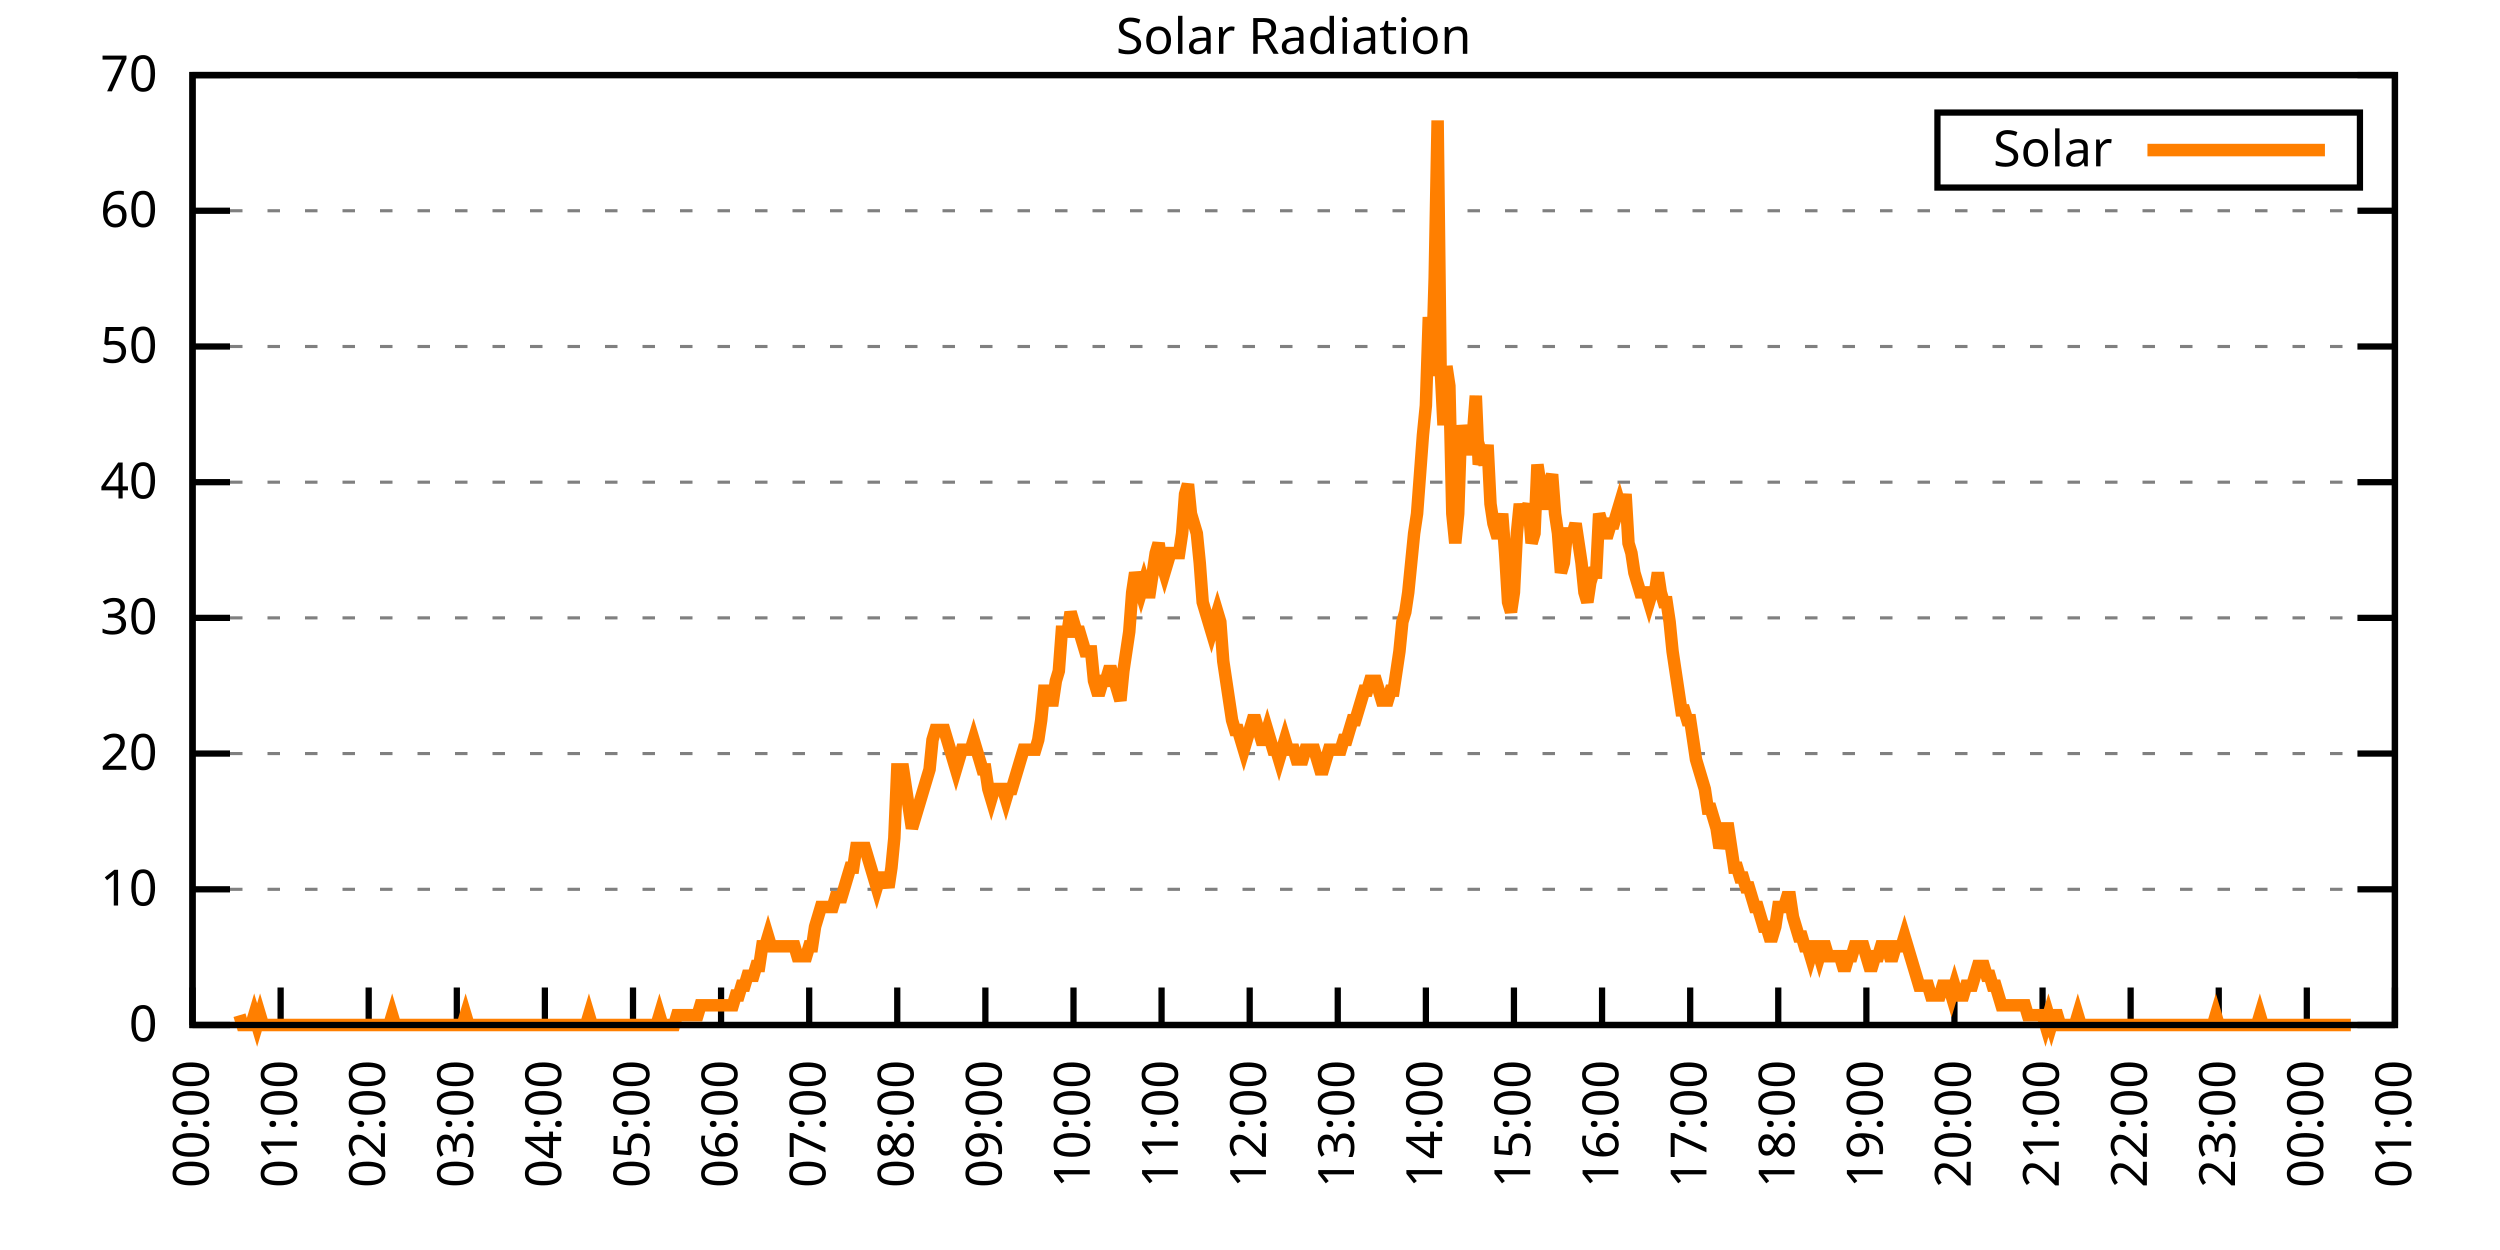
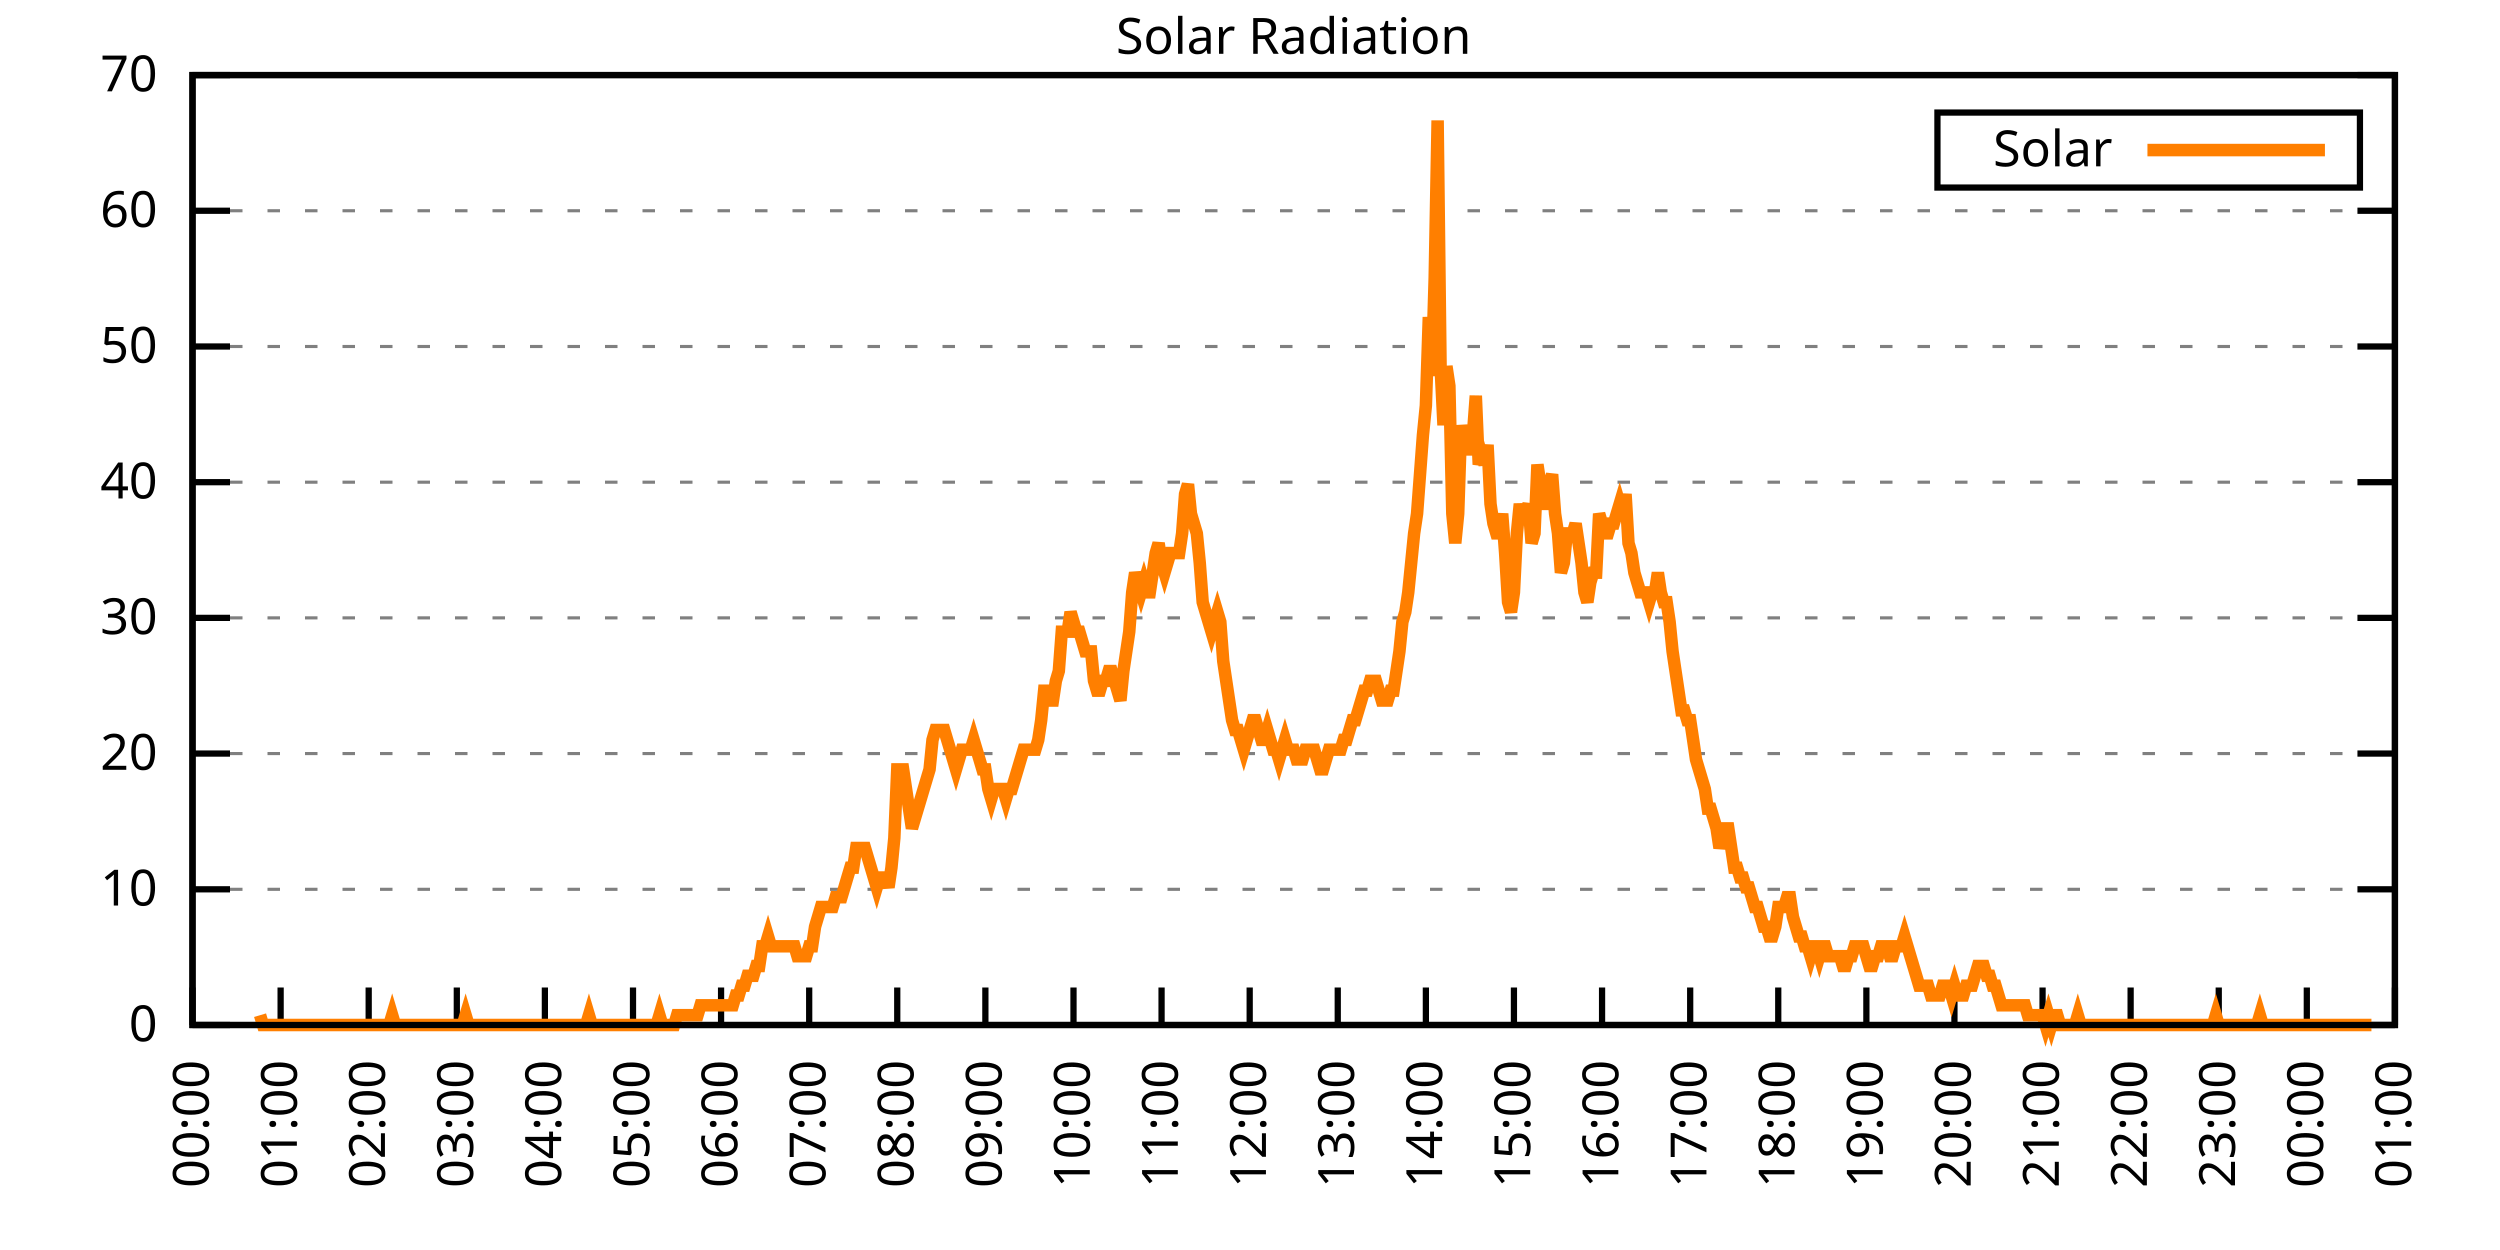
<svg xmlns="http://www.w3.org/2000/svg" xmlns:xlink="http://www.w3.org/1999/xlink" width="400" height="200" viewBox="0 0 400 200">
  <g id="gnuplot_canvas">
    <rect x="0" y="0" width="400" height="200" fill="none" />
    <defs>
      <circle id="gpDot" r="0.5" stroke-width="0.5" stroke="currentColor" />
      <path id="gpPt0" stroke-width="0.333" stroke="currentColor" d="M-1,0 h2 M0,-1 v2" />
      <path id="gpPt1" stroke-width="0.333" stroke="currentColor" d="M-1,-1 L1,1 M1,-1 L-1,1" />
      <path id="gpPt2" stroke-width="0.333" stroke="currentColor" d="M-1,0 L1,0 M0,-1 L0,1 M-1,-1 L1,1 M-1,1 L1,-1" />
      <rect id="gpPt3" stroke-width="0.333" stroke="currentColor" x="-1" y="-1" width="2" height="2" />
      <rect id="gpPt4" stroke-width="0.333" stroke="currentColor" fill="currentColor" x="-1" y="-1" width="2" height="2" />
      <circle id="gpPt5" stroke-width="0.333" stroke="currentColor" cx="0" cy="0" r="1" />
      <use xlink:href="#gpPt5" id="gpPt6" fill="currentColor" stroke="none" />
      <path id="gpPt7" stroke-width="0.333" stroke="currentColor" d="M0,-1.33 L-1.33,0.67 L1.33,0.67 z" />
      <use xlink:href="#gpPt7" id="gpPt8" fill="currentColor" stroke="none" />
      <use xlink:href="#gpPt7" id="gpPt9" stroke="currentColor" transform="rotate(180)" />
      <use xlink:href="#gpPt9" id="gpPt10" fill="currentColor" stroke="none" />
      <use xlink:href="#gpPt3" id="gpPt11" stroke="currentColor" transform="rotate(45)" />
      <use xlink:href="#gpPt11" id="gpPt12" fill="currentColor" stroke="none" />
      <path id="gpPt13" stroke-width="0.333" stroke="currentColor" d="M0,1.330 L1.265,0.411 L0.782,-1.067 L-0.782,-1.076 L-1.265,0.411 z" />
      <use xlink:href="#gpPt13" id="gpPt14" fill="currentColor" stroke="none" />
      <filter id="textbox" filterUnits="objectBoundingBox" x="0" y="0" height="1" width="1">
        <feFlood flood-color="white" flood-opacity="1" result="bgnd" />
        <feComposite in="SourceGraphic" in2="bgnd" operator="atop" />
      </filter>
      <filter id="greybox" filterUnits="objectBoundingBox" x="0" y="0" height="1" width="1">
        <feFlood flood-color="lightgrey" flood-opacity="1" result="grey" />
        <feComposite in="SourceGraphic" in2="grey" operator="atop" />
      </filter>
    </defs>
    <g fill="none" color="white" stroke="currentColor" stroke-width="1.00" stroke-linecap="butt" stroke-linejoin="miter">
</g>
    <g fill="none" color="black" stroke="currentColor" stroke-width="1.00" stroke-linecap="butt" stroke-linejoin="miter">
      <g stroke="none" shape-rendering="crispEdges">
        <polygon fill="rgb(255, 255, 255)" points="30.80,164.00 383.18,164.00 383.18,12.02 30.80,12.02 " />
      </g>
    </g>
    <g fill="none" color="black" stroke="currentColor" stroke-width="1.00" stroke-linecap="butt" stroke-linejoin="miter">
</g>
    <g fill="none" color="black" stroke="black" stroke-width="0.50" stroke-linecap="butt" stroke-linejoin="miter">
</g>
    <g fill="none" color="gray" stroke="currentColor" stroke-width="0.50" stroke-linecap="butt" stroke-linejoin="miter">
      <path stroke="gray" stroke-dasharray="2,4" class="gridline" d="M30.80,164.00 L383.19,164.00  " />
    </g>
    <g fill="none" color="gray" stroke="gray" stroke-width="1.00" stroke-linecap="butt" stroke-linejoin="miter">
</g>
    <g fill="none" color="black" stroke="currentColor" stroke-width="1.00" stroke-linecap="butt" stroke-linejoin="miter">
      <path stroke="black" d="M30.80,164.00 L36.80,164.00 M383.19,164.00 L377.19,164.00  " />
      <g transform="translate(25.20,166.60)" stroke="none" fill="black" font-family="Sans" font-size="8.00" text-anchor="end">
        <text>
          <tspan font-family="Sans"> 0</tspan>
        </text>
      </g>
    </g>
    <g fill="none" color="black" stroke="currentColor" stroke-width="1.00" stroke-linecap="butt" stroke-linejoin="miter">
</g>
    <g fill="none" color="black" stroke="black" stroke-width="0.50" stroke-linecap="butt" stroke-linejoin="miter">
</g>
    <g fill="none" color="gray" stroke="currentColor" stroke-width="0.50" stroke-linecap="butt" stroke-linejoin="miter">
      <path stroke="gray" stroke-dasharray="2,4" class="gridline" d="M30.80,142.29 L383.19,142.29  " />
    </g>
    <g fill="none" color="gray" stroke="gray" stroke-width="1.00" stroke-linecap="butt" stroke-linejoin="miter">
</g>
    <g fill="none" color="black" stroke="currentColor" stroke-width="1.00" stroke-linecap="butt" stroke-linejoin="miter">
      <path stroke="black" d="M30.80,142.29 L36.80,142.29 M383.19,142.29 L377.19,142.29  " />
      <g transform="translate(25.20,144.89)" stroke="none" fill="black" font-family="Sans" font-size="8.00" text-anchor="end">
        <text>
          <tspan font-family="Sans"> 10</tspan>
        </text>
      </g>
    </g>
    <g fill="none" color="black" stroke="currentColor" stroke-width="1.00" stroke-linecap="butt" stroke-linejoin="miter">
</g>
    <g fill="none" color="black" stroke="black" stroke-width="0.50" stroke-linecap="butt" stroke-linejoin="miter">
</g>
    <g fill="none" color="gray" stroke="currentColor" stroke-width="0.50" stroke-linecap="butt" stroke-linejoin="miter">
      <path stroke="gray" stroke-dasharray="2,4" class="gridline" d="M30.80,120.57 L383.19,120.57  " />
    </g>
    <g fill="none" color="gray" stroke="gray" stroke-width="1.00" stroke-linecap="butt" stroke-linejoin="miter">
</g>
    <g fill="none" color="black" stroke="currentColor" stroke-width="1.00" stroke-linecap="butt" stroke-linejoin="miter">
      <path stroke="black" d="M30.80,120.57 L36.80,120.57 M383.19,120.57 L377.19,120.57  " />
      <g transform="translate(25.20,123.17)" stroke="none" fill="black" font-family="Sans" font-size="8.00" text-anchor="end">
        <text>
          <tspan font-family="Sans"> 20</tspan>
        </text>
      </g>
    </g>
    <g fill="none" color="black" stroke="currentColor" stroke-width="1.00" stroke-linecap="butt" stroke-linejoin="miter">
</g>
    <g fill="none" color="black" stroke="black" stroke-width="0.50" stroke-linecap="butt" stroke-linejoin="miter">
</g>
    <g fill="none" color="gray" stroke="currentColor" stroke-width="0.50" stroke-linecap="butt" stroke-linejoin="miter">
      <path stroke="gray" stroke-dasharray="2,4" class="gridline" d="M30.80,98.86 L383.19,98.86  " />
    </g>
    <g fill="none" color="gray" stroke="gray" stroke-width="1.00" stroke-linecap="butt" stroke-linejoin="miter">
</g>
    <g fill="none" color="black" stroke="currentColor" stroke-width="1.00" stroke-linecap="butt" stroke-linejoin="miter">
      <path stroke="black" d="M30.80,98.86 L36.80,98.86 M383.19,98.86 L377.19,98.86  " />
      <g transform="translate(25.20,101.46)" stroke="none" fill="black" font-family="Sans" font-size="8.00" text-anchor="end">
        <text>
          <tspan font-family="Sans"> 30</tspan>
        </text>
      </g>
    </g>
    <g fill="none" color="black" stroke="currentColor" stroke-width="1.00" stroke-linecap="butt" stroke-linejoin="miter">
</g>
    <g fill="none" color="black" stroke="black" stroke-width="0.50" stroke-linecap="butt" stroke-linejoin="miter">
</g>
    <g fill="none" color="gray" stroke="currentColor" stroke-width="0.50" stroke-linecap="butt" stroke-linejoin="miter">
      <path stroke="gray" stroke-dasharray="2,4" class="gridline" d="M30.80,77.15 L383.19,77.15  " />
    </g>
    <g fill="none" color="gray" stroke="gray" stroke-width="1.00" stroke-linecap="butt" stroke-linejoin="miter">
</g>
    <g fill="none" color="black" stroke="currentColor" stroke-width="1.00" stroke-linecap="butt" stroke-linejoin="miter">
      <path stroke="black" d="M30.80,77.15 L36.80,77.15 M383.19,77.15 L377.19,77.15  " />
      <g transform="translate(25.20,79.75)" stroke="none" fill="black" font-family="Sans" font-size="8.00" text-anchor="end">
        <text>
          <tspan font-family="Sans"> 40</tspan>
        </text>
      </g>
    </g>
    <g fill="none" color="black" stroke="currentColor" stroke-width="1.00" stroke-linecap="butt" stroke-linejoin="miter">
</g>
    <g fill="none" color="black" stroke="black" stroke-width="0.50" stroke-linecap="butt" stroke-linejoin="miter">
</g>
    <g fill="none" color="gray" stroke="currentColor" stroke-width="0.50" stroke-linecap="butt" stroke-linejoin="miter">
      <path stroke="gray" stroke-dasharray="2,4" class="gridline" d="M30.80,55.44 L383.19,55.44  " />
    </g>
    <g fill="none" color="gray" stroke="gray" stroke-width="1.00" stroke-linecap="butt" stroke-linejoin="miter">
</g>
    <g fill="none" color="black" stroke="currentColor" stroke-width="1.00" stroke-linecap="butt" stroke-linejoin="miter">
      <path stroke="black" d="M30.80,55.44 L36.80,55.44 M383.19,55.44 L377.19,55.44  " />
      <g transform="translate(25.20,58.04)" stroke="none" fill="black" font-family="Sans" font-size="8.00" text-anchor="end">
        <text>
          <tspan font-family="Sans"> 50</tspan>
        </text>
      </g>
    </g>
    <g fill="none" color="black" stroke="currentColor" stroke-width="1.00" stroke-linecap="butt" stroke-linejoin="miter">
</g>
    <g fill="none" color="black" stroke="black" stroke-width="0.50" stroke-linecap="butt" stroke-linejoin="miter">
</g>
    <g fill="none" color="gray" stroke="currentColor" stroke-width="0.50" stroke-linecap="butt" stroke-linejoin="miter">
      <path stroke="gray" stroke-dasharray="2,4" class="gridline" d="M30.80,33.72 L383.19,33.72  " />
    </g>
    <g fill="none" color="gray" stroke="gray" stroke-width="1.00" stroke-linecap="butt" stroke-linejoin="miter">
</g>
    <g fill="none" color="black" stroke="currentColor" stroke-width="1.00" stroke-linecap="butt" stroke-linejoin="miter">
      <path stroke="black" d="M30.80,33.72 L36.80,33.72 M383.19,33.72 L377.19,33.72  " />
      <g transform="translate(25.20,36.32)" stroke="none" fill="black" font-family="Sans" font-size="8.00" text-anchor="end">
        <text>
          <tspan font-family="Sans"> 60</tspan>
        </text>
      </g>
    </g>
    <g fill="none" color="black" stroke="currentColor" stroke-width="1.00" stroke-linecap="butt" stroke-linejoin="miter">
</g>
    <g fill="none" color="black" stroke="black" stroke-width="0.50" stroke-linecap="butt" stroke-linejoin="miter">
</g>
    <g fill="none" color="gray" stroke="currentColor" stroke-width="0.50" stroke-linecap="butt" stroke-linejoin="miter">
      <path stroke="gray" stroke-dasharray="2,4" class="gridline" d="M30.80,12.01 L383.19,12.01  " />
    </g>
    <g fill="none" color="gray" stroke="gray" stroke-width="1.00" stroke-linecap="butt" stroke-linejoin="miter">
</g>
    <g fill="none" color="black" stroke="currentColor" stroke-width="1.00" stroke-linecap="butt" stroke-linejoin="miter">
      <path stroke="black" d="M30.80,12.01 L36.80,12.01 M383.19,12.01 L377.19,12.01  " />
      <g transform="translate(25.20,14.61)" stroke="none" fill="black" font-family="Sans" font-size="8.00" text-anchor="end">
        <text>
          <tspan font-family="Sans"> 70</tspan>
        </text>
      </g>
    </g>
    <g fill="none" color="black" stroke="currentColor" stroke-width="1.00" stroke-linecap="butt" stroke-linejoin="miter">
      <path stroke="black" d="M30.80,164.00 L30.80,158.00  " />
      <g transform="translate(33.40,169.60) rotate(270.00)" stroke="none" fill="black" font-family="Sans" font-size="8.00" text-anchor="end">
        <text>
          <tspan font-family="Sans">00:00</tspan>
        </text>
      </g>
    </g>
    <g fill="none" color="black" stroke="currentColor" stroke-width="1.00" stroke-linecap="butt" stroke-linejoin="miter">
      <path stroke="black" d="M44.90,164.00 L44.90,158.00  " />
      <g transform="translate(47.50,169.60) rotate(270.00)" stroke="none" fill="black" font-family="Sans" font-size="8.00" text-anchor="end">
        <text>
          <tspan font-family="Sans">01:00</tspan>
        </text>
      </g>
    </g>
    <g fill="none" color="black" stroke="currentColor" stroke-width="1.00" stroke-linecap="butt" stroke-linejoin="miter">
      <path stroke="black" d="M58.99,164.00 L58.99,158.00  " />
      <g transform="translate(61.59,169.60) rotate(270.00)" stroke="none" fill="black" font-family="Sans" font-size="8.00" text-anchor="end">
        <text>
          <tspan font-family="Sans">02:00</tspan>
        </text>
      </g>
    </g>
    <g fill="none" color="black" stroke="currentColor" stroke-width="1.00" stroke-linecap="butt" stroke-linejoin="miter">
      <path stroke="black" d="M73.09,164.00 L73.09,158.00  " />
      <g transform="translate(75.69,169.60) rotate(270.00)" stroke="none" fill="black" font-family="Sans" font-size="8.00" text-anchor="end">
        <text>
          <tspan font-family="Sans">03:00</tspan>
        </text>
      </g>
    </g>
    <g fill="none" color="black" stroke="currentColor" stroke-width="1.00" stroke-linecap="butt" stroke-linejoin="miter">
      <path stroke="black" d="M87.18,164.00 L87.18,158.00  " />
      <g transform="translate(89.78,169.60) rotate(270.00)" stroke="none" fill="black" font-family="Sans" font-size="8.00" text-anchor="end">
        <text>
          <tspan font-family="Sans">04:00</tspan>
        </text>
      </g>
    </g>
    <g fill="none" color="black" stroke="currentColor" stroke-width="1.00" stroke-linecap="butt" stroke-linejoin="miter">
      <path stroke="black" d="M101.28,164.00 L101.28,158.00  " />
      <g transform="translate(103.88,169.60) rotate(270.00)" stroke="none" fill="black" font-family="Sans" font-size="8.00" text-anchor="end">
        <text>
          <tspan font-family="Sans">05:00</tspan>
        </text>
      </g>
    </g>
    <g fill="none" color="black" stroke="currentColor" stroke-width="1.00" stroke-linecap="butt" stroke-linejoin="miter">
      <path stroke="black" d="M115.37,164.00 L115.37,158.00  " />
      <g transform="translate(117.97,169.60) rotate(270.00)" stroke="none" fill="black" font-family="Sans" font-size="8.00" text-anchor="end">
        <text>
          <tspan font-family="Sans">06:00</tspan>
        </text>
      </g>
    </g>
    <g fill="none" color="black" stroke="currentColor" stroke-width="1.00" stroke-linecap="butt" stroke-linejoin="miter">
      <path stroke="black" d="M129.47,164.00 L129.47,158.00  " />
      <g transform="translate(132.07,169.60) rotate(270.00)" stroke="none" fill="black" font-family="Sans" font-size="8.00" text-anchor="end">
        <text>
          <tspan font-family="Sans">07:00</tspan>
        </text>
      </g>
    </g>
    <g fill="none" color="black" stroke="currentColor" stroke-width="1.00" stroke-linecap="butt" stroke-linejoin="miter">
      <path stroke="black" d="M143.56,164.00 L143.56,158.00  " />
      <g transform="translate(146.16,169.60) rotate(270.00)" stroke="none" fill="black" font-family="Sans" font-size="8.00" text-anchor="end">
        <text>
          <tspan font-family="Sans">08:00</tspan>
        </text>
      </g>
    </g>
    <g fill="none" color="black" stroke="currentColor" stroke-width="1.00" stroke-linecap="butt" stroke-linejoin="miter">
      <path stroke="black" d="M157.66,164.00 L157.66,158.00  " />
      <g transform="translate(160.26,169.60) rotate(270.00)" stroke="none" fill="black" font-family="Sans" font-size="8.00" text-anchor="end">
        <text>
          <tspan font-family="Sans">09:00</tspan>
        </text>
      </g>
    </g>
    <g fill="none" color="black" stroke="currentColor" stroke-width="1.00" stroke-linecap="butt" stroke-linejoin="miter">
      <path stroke="black" d="M171.76,164.00 L171.76,158.00  " />
      <g transform="translate(174.36,169.60) rotate(270.00)" stroke="none" fill="black" font-family="Sans" font-size="8.00" text-anchor="end">
        <text>
          <tspan font-family="Sans">10:00</tspan>
        </text>
      </g>
    </g>
    <g fill="none" color="black" stroke="currentColor" stroke-width="1.00" stroke-linecap="butt" stroke-linejoin="miter">
      <path stroke="black" d="M185.85,164.00 L185.85,158.00  " />
      <g transform="translate(188.45,169.60) rotate(270.00)" stroke="none" fill="black" font-family="Sans" font-size="8.00" text-anchor="end">
        <text>
          <tspan font-family="Sans">11:00</tspan>
        </text>
      </g>
    </g>
    <g fill="none" color="black" stroke="currentColor" stroke-width="1.00" stroke-linecap="butt" stroke-linejoin="miter">
      <path stroke="black" d="M199.95,164.00 L199.95,158.00  " />
      <g transform="translate(202.55,169.60) rotate(270.00)" stroke="none" fill="black" font-family="Sans" font-size="8.00" text-anchor="end">
        <text>
          <tspan font-family="Sans">12:00</tspan>
        </text>
      </g>
    </g>
    <g fill="none" color="black" stroke="currentColor" stroke-width="1.00" stroke-linecap="butt" stroke-linejoin="miter">
      <path stroke="black" d="M214.04,164.00 L214.04,158.00  " />
      <g transform="translate(216.64,169.60) rotate(270.00)" stroke="none" fill="black" font-family="Sans" font-size="8.00" text-anchor="end">
        <text>
          <tspan font-family="Sans">13:00</tspan>
        </text>
      </g>
    </g>
    <g fill="none" color="black" stroke="currentColor" stroke-width="1.00" stroke-linecap="butt" stroke-linejoin="miter">
      <path stroke="black" d="M228.14,164.00 L228.14,158.00  " />
      <g transform="translate(230.74,169.60) rotate(270.00)" stroke="none" fill="black" font-family="Sans" font-size="8.00" text-anchor="end">
        <text>
          <tspan font-family="Sans">14:00</tspan>
        </text>
      </g>
    </g>
    <g fill="none" color="black" stroke="currentColor" stroke-width="1.00" stroke-linecap="butt" stroke-linejoin="miter">
      <path stroke="black" d="M242.23,164.00 L242.23,158.00  " />
      <g transform="translate(244.83,169.60) rotate(270.00)" stroke="none" fill="black" font-family="Sans" font-size="8.00" text-anchor="end">
        <text>
          <tspan font-family="Sans">15:00</tspan>
        </text>
      </g>
    </g>
    <g fill="none" color="black" stroke="currentColor" stroke-width="1.00" stroke-linecap="butt" stroke-linejoin="miter">
      <path stroke="black" d="M256.33,164.00 L256.33,158.00  " />
      <g transform="translate(258.93,169.60) rotate(270.00)" stroke="none" fill="black" font-family="Sans" font-size="8.00" text-anchor="end">
        <text>
          <tspan font-family="Sans">16:00</tspan>
        </text>
      </g>
    </g>
    <g fill="none" color="black" stroke="currentColor" stroke-width="1.00" stroke-linecap="butt" stroke-linejoin="miter">
      <path stroke="black" d="M270.43,164.00 L270.43,158.00  " />
      <g transform="translate(273.03,169.60) rotate(270.00)" stroke="none" fill="black" font-family="Sans" font-size="8.00" text-anchor="end">
        <text>
          <tspan font-family="Sans">17:00</tspan>
        </text>
      </g>
    </g>
    <g fill="none" color="black" stroke="currentColor" stroke-width="1.00" stroke-linecap="butt" stroke-linejoin="miter">
      <path stroke="black" d="M284.52,164.00 L284.52,158.00  " />
      <g transform="translate(287.12,169.60) rotate(270.00)" stroke="none" fill="black" font-family="Sans" font-size="8.00" text-anchor="end">
        <text>
          <tspan font-family="Sans">18:00</tspan>
        </text>
      </g>
    </g>
    <g fill="none" color="black" stroke="currentColor" stroke-width="1.00" stroke-linecap="butt" stroke-linejoin="miter">
      <path stroke="black" d="M298.62,164.00 L298.62,158.00  " />
      <g transform="translate(301.22,169.60) rotate(270.00)" stroke="none" fill="black" font-family="Sans" font-size="8.00" text-anchor="end">
        <text>
          <tspan font-family="Sans">19:00</tspan>
        </text>
      </g>
    </g>
    <g fill="none" color="black" stroke="currentColor" stroke-width="1.00" stroke-linecap="butt" stroke-linejoin="miter">
      <path stroke="black" d="M312.71,164.00 L312.71,158.00  " />
      <g transform="translate(315.31,169.60) rotate(270.00)" stroke="none" fill="black" font-family="Sans" font-size="8.00" text-anchor="end">
        <text>
          <tspan font-family="Sans">20:00</tspan>
        </text>
      </g>
    </g>
    <g fill="none" color="black" stroke="currentColor" stroke-width="1.00" stroke-linecap="butt" stroke-linejoin="miter">
      <path stroke="black" d="M326.81,164.00 L326.81,158.00  " />
      <g transform="translate(329.41,169.60) rotate(270.00)" stroke="none" fill="black" font-family="Sans" font-size="8.00" text-anchor="end">
        <text>
          <tspan font-family="Sans">21:00</tspan>
        </text>
      </g>
    </g>
    <g fill="none" color="black" stroke="currentColor" stroke-width="1.00" stroke-linecap="butt" stroke-linejoin="miter">
      <path stroke="black" d="M340.90,164.00 L340.90,158.00  " />
      <g transform="translate(343.50,169.60) rotate(270.00)" stroke="none" fill="black" font-family="Sans" font-size="8.00" text-anchor="end">
        <text>
          <tspan font-family="Sans">22:00</tspan>
        </text>
      </g>
    </g>
    <g fill="none" color="black" stroke="currentColor" stroke-width="1.00" stroke-linecap="butt" stroke-linejoin="miter">
      <path stroke="black" d="M355.00,164.00 L355.00,158.00  " />
      <g transform="translate(357.60,169.60) rotate(270.00)" stroke="none" fill="black" font-family="Sans" font-size="8.00" text-anchor="end">
        <text>
          <tspan font-family="Sans">23:00</tspan>
        </text>
      </g>
    </g>
    <g fill="none" color="black" stroke="currentColor" stroke-width="1.00" stroke-linecap="butt" stroke-linejoin="miter">
      <path stroke="black" d="M369.09,164.00 L369.09,158.00  " />
      <g transform="translate(371.69,169.60) rotate(270.00)" stroke="none" fill="black" font-family="Sans" font-size="8.00" text-anchor="end">
        <text>
          <tspan font-family="Sans">00:00</tspan>
        </text>
      </g>
    </g>
    <g fill="none" color="black" stroke="currentColor" stroke-width="1.00" stroke-linecap="butt" stroke-linejoin="miter">
      <path stroke="black" d="M383.19,164.00 L383.19,158.00  " />
      <g transform="translate(385.79,169.60) rotate(270.00)" stroke="none" fill="black" font-family="Sans" font-size="8.00" text-anchor="end">
        <text>
          <tspan font-family="Sans">01:00</tspan>
        </text>
      </g>
    </g>
    <g fill="none" color="black" stroke="currentColor" stroke-width="1.00" stroke-linecap="butt" stroke-linejoin="miter">
</g>
    <g fill="none" color="black" stroke="currentColor" stroke-width="1.00" stroke-linecap="butt" stroke-linejoin="miter">
      <path stroke="black" d="M30.80,12.01 L30.80,164.00 L383.19,164.00 L383.19,12.01 L30.80,12.01 Z  " />
    </g>
    <g fill="none" color="black" stroke="currentColor" stroke-width="1.00" stroke-linecap="butt" stroke-linejoin="miter">
</g>
    <g fill="none" color="black" stroke="currentColor" stroke-width="1.00" stroke-linecap="butt" stroke-linejoin="miter">
      <path stroke="black" d="M309.99,30.01 L309.99,18.01 L377.59,18.01 L377.59,30.01 L309.99,30.01 Z  " />
    </g>
    <g id="Solar_Radiation_plot_1">
      <g fill="none" color="white" stroke="black" stroke-width="2.00" stroke-linecap="butt" stroke-linejoin="miter">
</g>
      <g fill="none" color="black" stroke="currentColor" stroke-width="2.00" stroke-linecap="butt" stroke-linejoin="miter">
        <g transform="translate(337.99,26.61)" stroke="none" fill="black" font-family="Sans" font-size="8.00" text-anchor="end">
          <text>
            <tspan font-family="Sans">Solar</tspan>
          </text>
        </g>
      </g>
      <g fill="none" color="black" stroke="currentColor" stroke-width="2.00" stroke-linecap="butt" stroke-linejoin="miter">
-         <path stroke="rgb(255, 127,   0)" d="M343.59,24.01 L371.99,24.01 M38.32,162.43 L38.79,164.00 L39.26,164.00 L39.73,164.00 L40.20,164.00 L40.67,162.43   L41.14,164.00 L41.61,162.43 L42.08,164.00 L42.55,164.00 L43.02,164.00 L43.49,164.00 L43.96,164.00 L44.43,164.00   L44.90,164.00 L45.37,164.00 L45.84,164.00 L46.31,164.00 L46.78,164.00 L47.24,164.00 L47.71,164.00 L48.18,164.00   L48.65,164.00 L49.12,164.00 L49.59,164.00 L50.06,164.00 L50.53,164.00 L51.00,164.00 L51.47,164.00 L51.94,164.00   L52.41,164.00 L52.88,164.00 L53.35,164.00 L53.82,164.00 L54.29,164.00 L54.76,164.00 L55.23,164.00 L55.70,164.00   L56.17,164.00 L56.64,164.00 L57.11,164.00 L57.58,164.00 L58.05,164.00 L58.52,164.00 L58.99,164.00 L59.46,164.00   L59.93,164.00 L60.40,164.00 L60.87,164.00 L61.34,164.00 L61.81,164.00 L62.28,164.00 L62.75,162.43 L63.22,164.00   L63.69,164.00 L64.16,164.00 L64.63,164.00 L65.10,164.00 L65.57,164.00 L66.04,164.00 L66.51,164.00 L66.98,164.00   L67.45,164.00 L67.92,164.00 L68.39,164.00 L68.86,164.00 L69.33,164.00 L69.80,164.00 L70.27,164.00 L70.74,164.00   L71.21,164.00 L71.68,164.00 L72.15,164.00 L72.62,164.00 L73.09,164.00 L73.56,164.00 L74.03,164.00 L74.50,162.43   L74.97,164.00 L75.44,164.00 L75.91,164.00 L76.38,164.00 L76.85,164.00 L77.32,164.00 L77.79,164.00 L78.26,164.00   L78.73,164.00 L79.19,164.00 L79.66,164.00 L80.13,164.00 L80.60,164.00 L81.07,164.00 L81.54,164.00 L82.01,164.00   L82.48,164.00 L82.95,164.00 L83.42,164.00 L83.89,164.00 L84.36,164.00 L84.83,164.00 L85.30,164.00 L85.77,164.00   L86.24,164.00 L86.71,164.00 L87.18,164.00 L87.65,164.00 L88.12,164.00 L88.59,164.00 L89.06,164.00 L89.53,164.00   L90.00,164.00 L90.47,164.00 L90.94,164.00 L91.41,164.00 L91.88,164.00 L92.35,164.00 L92.82,164.00 L93.29,164.00   L93.76,164.00 L94.23,162.43 L94.70,164.00 L95.17,164.00 L95.64,164.00 L96.11,164.00 L96.58,164.00 L97.05,164.00   L97.52,164.00 L97.99,164.00 L98.46,164.00 L98.93,164.00 L99.40,164.00 L99.87,164.00 L100.34,164.00 L100.81,164.00   L101.28,164.00 L101.75,164.00 L102.22,164.00 L102.69,164.00 L103.16,164.00 L103.63,164.00 L104.10,164.00 L104.57,164.00   L105.04,164.00 L105.51,162.43 L105.98,164.00 L106.45,164.00 L106.92,164.00 L107.39,164.00 L107.86,164.00 L108.33,162.43   L108.80,162.43 L109.27,162.43 L109.74,162.43 L110.21,162.43 L110.68,162.43 L111.14,162.43 L111.61,162.43 L112.08,160.85   L112.55,160.85 L113.02,160.85 L113.49,160.85 L113.96,160.85 L114.43,160.85 L114.90,160.85 L115.37,160.85 L115.84,160.85   L116.31,160.85 L116.78,160.85 L117.25,160.85 L117.72,159.28 L118.19,159.28 L118.66,157.71 L119.13,157.71 L119.60,156.13   L120.07,156.13 L120.54,156.13 L121.01,154.56 L121.48,154.56 L121.95,151.41 L122.42,151.41 L122.89,149.84 L123.36,151.41   L123.83,151.41 L124.30,151.41 L124.77,151.41 L125.24,151.41 L125.71,151.41 L126.18,151.41 L126.65,151.41 L127.12,151.41   L127.59,152.99 L128.06,152.99 L128.53,152.99 L129.00,152.99 L129.47,151.41 L129.94,151.41 L130.41,148.27 L130.88,146.70   L131.35,145.12 L131.82,145.12 L132.29,145.12 L132.76,145.12 L133.23,145.12 L133.70,143.55 L134.17,143.55 L134.64,143.55   L135.11,141.98 L135.58,140.40 L136.05,138.83 L136.52,138.83 L136.99,135.68 L137.46,135.68 L137.93,135.68 L138.40,135.68   L138.87,137.26 L139.34,138.83 L139.81,140.40 L140.28,141.98 L140.75,140.40 L141.22,140.40 L141.69,140.40 L142.16,141.98   L142.63,138.83 L143.09,134.11 L143.56,123.10 L144.03,123.10 L144.50,123.10 L144.97,126.24 L145.44,129.39 L145.91,132.54   L146.38,130.96 L146.85,129.39 L147.32,127.82 L147.79,126.24 L148.26,124.67 L148.73,123.10 L149.20,118.38 L149.67,116.80   L150.14,116.80 L150.61,116.80 L151.08,116.80 L151.55,118.38 L152.02,119.95 L152.49,121.52 L152.96,123.10 L153.43,121.52   L153.90,119.95 L154.37,119.95 L154.84,119.95 L155.31,119.95 L155.78,118.38 L156.25,119.95 L156.72,121.52 L157.19,123.10   L157.66,123.10 L158.13,126.24 L158.60,127.82 L159.07,126.24 L159.54,126.24 L160.01,126.24 L160.48,126.24 L160.95,127.82   L161.42,126.24 L161.89,126.24 L162.36,124.67 L162.83,123.10 L163.30,121.52 L163.77,119.95 L164.24,119.95 L164.71,119.95   L165.18,119.95 L165.65,119.95 L166.12,118.38 L166.59,115.23 L167.06,110.51 L167.53,110.51 L168.00,112.09 L168.47,112.09   L168.94,108.94 L169.41,107.37 L169.88,101.07 L170.35,101.07 L170.82,101.07 L171.29,97.93 L171.76,99.50 L172.23,101.07   L172.70,101.07 L173.17,102.65 L173.64,104.22 L174.11,104.22 L174.58,104.22 L175.04,108.94 L175.51,110.51 L175.98,110.51   L176.45,108.94 L176.92,108.94 L177.39,107.37 L177.86,107.37 L178.33,108.94 L178.80,110.51 L179.27,112.09 L179.74,107.37   L180.21,104.22 L180.68,101.07 L181.15,94.78 L181.62,91.63 L182.09,93.21 L182.56,94.78 L183.03,93.21 L183.50,94.78   L183.97,94.78 L184.44,91.63 L184.91,88.49 L185.38,86.91 L185.85,90.06 L186.32,91.63 L186.79,90.06 L187.26,88.49   L187.73,88.49 L188.20,88.49 L188.67,88.49 L189.14,85.34 L189.61,79.05 L190.08,77.48 L190.55,82.19 L191.02,83.77   L191.49,85.34 L191.96,90.06 L192.43,96.35 L192.90,97.93 L193.37,99.50 L193.84,101.07 L194.31,99.50 L194.78,97.93   L195.25,99.50 L195.72,105.79 L196.19,108.94 L196.66,112.09 L197.13,115.23 L197.60,116.80 L198.07,116.80 L198.54,118.38   L199.01,119.95 L199.48,118.38 L199.95,116.80 L200.42,115.23 L200.89,115.23 L201.36,116.80 L201.83,118.38 L202.30,118.38   L202.77,116.80 L203.24,118.38 L203.71,119.95 L204.18,119.95 L204.65,121.52 L205.12,119.95 L205.59,118.38 L206.06,119.95   L206.53,119.95 L207.00,119.95 L207.46,121.52 L207.93,121.52 L208.40,121.52 L208.87,119.95 L209.34,119.95 L209.81,119.95   L210.28,119.95 L210.75,121.52 L211.22,123.10 L211.69,123.10 L212.16,121.52 L212.63,119.95 L213.10,119.95 L213.57,119.95   L214.04,119.95 L214.51,119.95 L214.98,118.38 L215.45,118.38 L215.92,116.80 L216.39,115.23 L216.86,115.23 L217.33,113.66   L217.80,112.09 L218.27,110.51 L218.74,110.51 L219.21,108.94 L219.68,108.94 L220.15,108.94 L220.62,110.51 L221.09,112.09   L221.56,112.09 L222.03,112.09 L222.50,110.51 L222.97,110.51 L223.44,107.37 L223.91,104.22 L224.38,99.50 L224.85,97.93   L225.32,94.78 L225.79,90.06 L226.26,85.34 L226.73,82.19 L227.20,75.90 L227.67,69.61 L228.14,64.89 L228.61,50.73   L229.08,60.17 L229.55,44.44 L230.02,19.27 L230.49,58.60 L230.96,68.04 L231.43,58.60 L231.90,61.74 L232.37,82.19   L232.84,86.91 L233.31,82.19 L233.78,68.04 L234.25,71.18 L234.72,69.61 L235.19,72.76 L235.66,69.61 L236.13,63.32   L236.60,74.33 L237.07,72.76 L237.54,74.33 L238.01,71.18 L238.48,80.62 L238.95,83.77 L239.41,85.34 L239.88,85.34   L240.35,82.19 L240.82,88.49 L241.29,96.35 L241.76,97.93 L242.23,94.78 L242.70,85.34 L243.17,80.62 L243.64,83.77   L244.11,82.19 L244.58,80.62 L245.05,86.91 L245.52,85.34 L245.99,74.33 L246.46,77.48 L246.93,80.62 L247.40,80.62   L247.87,77.48 L248.34,75.90 L248.81,82.19 L249.28,85.34 L249.75,91.63 L250.22,90.06 L250.69,85.34 L251.16,85.34   L251.63,85.34 L252.10,83.77 L252.57,86.91 L253.04,90.06 L253.51,94.78 L253.98,96.35 L254.45,93.21 L254.92,91.63   L255.39,91.63 L255.86,82.19 L256.33,83.77 L256.80,85.34 L257.27,85.34 L257.74,83.77 L258.21,83.77 L258.68,82.19   L259.15,80.62 L259.62,82.19 L260.09,79.05 L260.56,86.91 L261.03,88.49 L261.50,91.63 L261.97,93.21 L262.44,94.78   L262.91,94.78 L263.38,94.78 L263.85,96.35 L264.32,94.78 L264.79,94.78 L265.26,91.63 L265.73,94.78 L266.20,96.35   L266.67,96.35 L267.14,99.50 L267.61,104.22 L268.08,107.37 L268.55,110.51 L269.02,113.66 L269.49,113.66 L269.96,115.23   L270.43,115.23 L270.90,118.38 L271.36,121.52 L271.83,123.10 L272.30,124.67 L272.77,126.24 L273.24,129.39 L273.71,129.39   L274.18,130.96 L274.65,132.54 L275.12,135.68 L275.59,134.11 L276.06,132.54 L276.53,132.54 L277.00,135.68 L277.47,138.83   L277.94,138.83 L278.41,140.40 L278.88,140.40 L279.35,141.98 L279.82,141.98 L280.29,143.55 L280.76,145.12 L281.23,145.12   L281.70,146.70 L282.17,148.27 L282.64,148.27 L283.11,149.84 L283.58,149.84 L284.05,148.27 L284.52,145.12 L284.99,145.12   L285.46,145.12 L285.93,143.55 L286.40,143.55 L286.87,146.70 L287.34,148.27 L287.81,149.84 L288.28,149.84 L288.75,151.41   L289.22,151.41 L289.69,152.99 L290.16,151.41 L290.63,151.41 L291.10,152.99 L291.57,151.41 L292.04,151.41 L292.51,152.99   L292.98,152.99 L293.45,152.99 L293.92,152.99 L294.39,152.99 L294.86,154.56 L295.33,154.56 L295.80,152.99 L296.27,152.99   L296.74,151.41 L297.21,151.41 L297.68,151.41 L298.15,151.41 L298.62,152.99 L299.09,154.56 L299.56,154.56 L300.03,152.99   L300.50,152.99 L300.97,151.41 L301.44,151.41 L301.91,151.41 L302.38,152.99 L302.85,152.99 L303.31,151.41 L303.78,151.41   L304.25,151.41 L304.72,149.84 L305.19,151.41 L305.66,152.99 L306.13,154.56 L306.60,156.13 L307.07,157.71 L307.54,157.71   L308.01,157.71 L308.48,157.71 L308.95,159.28 L309.42,159.28 L309.89,159.28 L310.36,159.28 L310.83,157.71 L311.30,157.71   L311.77,157.71 L312.24,159.28 L312.71,157.71 L313.18,159.28 L313.65,159.28 L314.12,159.28 L314.59,157.71 L315.06,157.71   L315.53,157.71 L316.00,156.13 L316.47,154.56 L316.94,154.56 L317.41,154.56 L317.88,156.13 L318.35,156.13 L318.82,157.71   L319.29,157.71 L319.76,159.28 L320.23,160.85 L320.70,160.85 L321.17,160.85 L321.64,160.85 L322.11,160.85 L322.58,160.85   L323.05,160.85 L323.52,160.85 L323.99,160.85 L324.46,162.43 L324.93,162.43 L325.40,162.43 L325.87,162.43 L326.34,162.43   L326.81,162.43 L327.28,164.00 L327.75,162.43 L328.22,164.00 L328.69,162.43 L329.16,162.43 L329.63,164.00 L330.10,164.00   L330.57,164.00 L331.04,164.00 L331.51,164.00 L331.98,164.00 L332.45,162.43 L332.92,164.00 L333.39,164.00 L333.86,164.00   L334.33,164.00 L334.80,164.00 L335.26,164.00 L335.73,164.00 L336.20,164.00 L336.67,164.00 L337.14,164.00 L337.61,164.00   L338.08,164.00 L338.55,164.00 L339.02,164.00 L339.49,164.00 L339.96,164.00 L340.43,164.00 L340.90,164.00 L341.37,164.00   L341.84,164.00 L342.31,164.00 L342.78,164.00 L343.25,164.00 L343.72,164.00 L344.19,164.00 L344.66,164.00 L345.13,164.00   L345.60,164.00 L346.07,164.00 L346.54,164.00 L347.01,164.00 L347.48,164.00 L347.95,164.00 L348.42,164.00 L348.89,164.00   L349.36,164.00 L349.83,164.00 L350.30,164.00 L350.77,164.00 L351.24,164.00 L351.71,164.00 L352.18,164.00 L352.65,164.00   L353.12,164.00 L353.59,164.00 L354.06,164.00 L354.53,162.43 L355.00,164.00 L355.47,164.00 L355.94,164.00 L356.41,164.00   L356.88,164.00 L357.35,164.00 L357.82,164.00 L358.29,164.00 L358.76,164.00 L359.23,164.00 L359.70,164.00 L360.17,164.00   L360.64,164.00 L361.11,164.00 L361.58,162.43 L362.05,164.00 L362.52,164.00 L362.99,164.00 L363.46,164.00 L363.93,164.00   L364.40,164.00 L364.87,164.00 L365.34,164.00 L365.81,164.00 L366.28,164.00 L366.75,164.00 L367.21,164.00 L367.68,164.00   L368.15,164.00 L368.62,164.00 L369.09,164.00 L369.56,164.00 L370.03,164.00 L370.50,164.00 L370.97,164.00 L371.44,164.00   L371.91,164.00 L372.38,164.00 L372.85,164.00 L373.32,164.00 L373.79,164.00 L374.26,164.00 L374.73,164.00 L375.20,164.00   L375.67,164.00 L376.14,164.00  " />
+         <path stroke="rgb(255, 127,   0)" d="M343.59,24.01 L371.99,24.01 M41.61,162.43 L42.08,164.00 L42.55,164.00 L43.02,164.00 L43.49,164.00 L43.96,164.00   L44.43,164.00 L44.90,164.00 L45.37,164.00 L45.84,164.00 L46.31,164.00 L46.78,164.00 L47.24,164.00 L47.71,164.00   L48.18,164.00 L48.65,164.00 L49.12,164.00 L49.59,164.00 L50.06,164.00 L50.53,164.00 L51.00,164.00 L51.47,164.00   L51.94,164.00 L52.41,164.00 L52.88,164.00 L53.35,164.00 L53.82,164.00 L54.29,164.00 L54.76,164.00 L55.23,164.00   L55.70,164.00 L56.17,164.00 L56.64,164.00 L57.11,164.00 L57.58,164.00 L58.05,164.00 L58.52,164.00 L58.99,164.00   L59.46,164.00 L59.93,164.00 L60.40,164.00 L60.87,164.00 L61.34,164.00 L61.81,164.00 L62.28,164.00 L62.75,162.43   L63.22,164.00 L63.69,164.00 L64.16,164.00 L64.63,164.00 L65.10,164.00 L65.57,164.00 L66.04,164.00 L66.51,164.00   L66.98,164.00 L67.45,164.00 L67.92,164.00 L68.39,164.00 L68.86,164.00 L69.33,164.00 L69.80,164.00 L70.27,164.00   L70.74,164.00 L71.21,164.00 L71.68,164.00 L72.15,164.00 L72.62,164.00 L73.09,164.00 L73.56,164.00 L74.03,164.00   L74.50,162.43 L74.97,164.00 L75.44,164.00 L75.91,164.00 L76.38,164.00 L76.85,164.00 L77.32,164.00 L77.79,164.00   L78.26,164.00 L78.73,164.00 L79.19,164.00 L79.66,164.00 L80.13,164.00 L80.60,164.00 L81.07,164.00 L81.54,164.00   L82.01,164.00 L82.48,164.00 L82.95,164.00 L83.42,164.00 L83.89,164.00 L84.36,164.00 L84.83,164.00 L85.30,164.00   L85.77,164.00 L86.24,164.00 L86.71,164.00 L87.18,164.00 L87.65,164.00 L88.12,164.00 L88.59,164.00 L89.06,164.00   L89.53,164.00 L90.00,164.00 L90.47,164.00 L90.94,164.00 L91.41,164.00 L91.88,164.00 L92.35,164.00 L92.82,164.00   L93.29,164.00 L93.76,164.00 L94.23,162.43 L94.70,164.00 L95.17,164.00 L95.64,164.00 L96.11,164.00 L96.58,164.00   L97.05,164.00 L97.52,164.00 L97.99,164.00 L98.46,164.00 L98.93,164.00 L99.40,164.00 L99.87,164.00 L100.34,164.00   L100.81,164.00 L101.28,164.00 L101.75,164.00 L102.22,164.00 L102.69,164.00 L103.16,164.00 L103.63,164.00 L104.10,164.00   L104.57,164.00 L105.04,164.00 L105.51,162.43 L105.98,164.00 L106.45,164.00 L106.92,164.00 L107.39,164.00 L107.86,164.00   L108.33,162.43 L108.80,162.43 L109.27,162.43 L109.74,162.43 L110.21,162.43 L110.68,162.43 L111.14,162.43 L111.61,162.43   L112.08,160.85 L112.55,160.85 L113.02,160.85 L113.49,160.85 L113.96,160.85 L114.43,160.85 L114.90,160.85 L115.37,160.85   L115.84,160.85 L116.31,160.85 L116.78,160.85 L117.25,160.85 L117.72,159.28 L118.19,159.28 L118.66,157.71 L119.13,157.71   L119.60,156.13 L120.07,156.13 L120.54,156.13 L121.01,154.56 L121.48,154.56 L121.95,151.41 L122.42,151.41 L122.89,149.84   L123.36,151.41 L123.83,151.41 L124.30,151.41 L124.77,151.41 L125.24,151.41 L125.71,151.41 L126.18,151.41 L126.65,151.41   L127.12,151.41 L127.59,152.99 L128.06,152.99 L128.53,152.99 L129.00,152.99 L129.47,151.41 L129.94,151.41 L130.41,148.27   L130.88,146.70 L131.35,145.12 L131.82,145.12 L132.29,145.12 L132.76,145.12 L133.23,145.12 L133.70,143.55 L134.17,143.55   L134.64,143.55 L135.11,141.98 L135.58,140.40 L136.05,138.83 L136.52,138.83 L136.99,135.68 L137.46,135.68 L137.93,135.68   L138.40,135.68 L138.87,137.26 L139.34,138.83 L139.81,140.40 L140.28,141.98 L140.75,140.40 L141.22,140.40 L141.69,140.40   L142.16,141.98 L142.63,138.83 L143.09,134.11 L143.56,123.10 L144.03,123.10 L144.50,123.10 L144.97,126.24 L145.44,129.39   L145.91,132.54 L146.38,130.96 L146.85,129.39 L147.32,127.82 L147.79,126.24 L148.26,124.67 L148.73,123.10 L149.20,118.38   L149.67,116.80 L150.14,116.80 L150.61,116.80 L151.08,116.80 L151.55,118.38 L152.02,119.95 L152.49,121.52 L152.96,123.10   L153.43,121.52 L153.90,119.95 L154.37,119.95 L154.84,119.95 L155.31,119.95 L155.78,118.38 L156.25,119.95 L156.72,121.52   L157.19,123.10 L157.66,123.10 L158.13,126.24 L158.60,127.82 L159.07,126.24 L159.54,126.24 L160.01,126.24 L160.48,126.24   L160.95,127.82 L161.42,126.24 L161.89,126.24 L162.36,124.67 L162.83,123.10 L163.30,121.52 L163.77,119.95 L164.24,119.95   L164.71,119.95 L165.18,119.95 L165.65,119.95 L166.12,118.38 L166.59,115.23 L167.06,110.51 L167.53,110.51 L168.00,112.09   L168.47,112.09 L168.94,108.94 L169.41,107.37 L169.88,101.07 L170.35,101.07 L170.82,101.07 L171.29,97.93 L171.76,99.50   L172.23,101.07 L172.70,101.07 L173.17,102.65 L173.64,104.22 L174.11,104.22 L174.58,104.22 L175.04,108.94 L175.51,110.51   L175.98,110.51 L176.45,108.94 L176.92,108.94 L177.39,107.37 L177.86,107.37 L178.33,108.94 L178.80,110.51 L179.27,112.09   L179.74,107.37 L180.21,104.22 L180.68,101.07 L181.15,94.78 L181.62,91.63 L182.09,93.21 L182.56,94.78 L183.03,93.21   L183.50,94.78 L183.97,94.78 L184.44,91.63 L184.91,88.49 L185.38,86.91 L185.85,90.06 L186.32,91.63 L186.79,90.06   L187.26,88.49 L187.73,88.49 L188.20,88.49 L188.67,88.49 L189.14,85.34 L189.61,79.05 L190.08,77.48 L190.55,82.19   L191.02,83.77 L191.49,85.34 L191.96,90.06 L192.43,96.35 L192.90,97.93 L193.37,99.50 L193.84,101.07 L194.31,99.50   L194.78,97.93 L195.25,99.50 L195.72,105.79 L196.19,108.94 L196.66,112.09 L197.13,115.23 L197.60,116.80 L198.07,116.80   L198.54,118.38 L199.01,119.95 L199.48,118.38 L199.95,116.80 L200.42,115.23 L200.89,115.23 L201.36,116.80 L201.83,118.38   L202.30,118.38 L202.77,116.80 L203.24,118.38 L203.71,119.95 L204.18,119.95 L204.65,121.52 L205.12,119.95 L205.59,118.38   L206.06,119.95 L206.53,119.95 L207.00,119.95 L207.46,121.52 L207.93,121.52 L208.40,121.52 L208.87,119.95 L209.34,119.95   L209.81,119.95 L210.28,119.95 L210.75,121.52 L211.22,123.10 L211.69,123.10 L212.16,121.52 L212.63,119.95 L213.10,119.95   L213.57,119.95 L214.04,119.95 L214.51,119.95 L214.98,118.38 L215.45,118.38 L215.92,116.80 L216.39,115.23 L216.86,115.23   L217.33,113.66 L217.80,112.09 L218.27,110.51 L218.74,110.51 L219.21,108.94 L219.68,108.94 L220.15,108.94 L220.62,110.51   L221.09,112.09 L221.56,112.09 L222.03,112.09 L222.50,110.51 L222.97,110.51 L223.44,107.37 L223.91,104.22 L224.38,99.50   L224.85,97.93 L225.32,94.78 L225.79,90.06 L226.26,85.34 L226.73,82.19 L227.20,75.90 L227.67,69.61 L228.14,64.89   L228.61,50.73 L229.08,60.17 L229.55,44.44 L230.02,19.27 L230.49,58.60 L230.96,68.04 L231.43,58.60 L231.90,61.74   L232.37,82.19 L232.84,86.91 L233.31,82.19 L233.78,68.04 L234.25,71.18 L234.72,69.61 L235.19,72.76 L235.66,69.61   L236.13,63.32 L236.60,74.33 L237.07,72.76 L237.54,74.33 L238.01,71.18 L238.48,80.62 L238.95,83.77 L239.41,85.34   L239.88,85.34 L240.35,82.19 L240.82,88.49 L241.29,96.35 L241.76,97.93 L242.23,94.78 L242.70,85.34 L243.17,80.62   L243.64,83.77 L244.11,82.19 L244.58,80.62 L245.05,86.91 L245.52,85.34 L245.99,74.33 L246.46,77.48 L246.93,80.62   L247.40,80.62 L247.87,77.48 L248.34,75.90 L248.81,82.19 L249.28,85.34 L249.75,91.63 L250.22,90.06 L250.69,85.34   L251.16,85.34 L251.63,85.34 L252.10,83.77 L252.57,86.91 L253.04,90.06 L253.51,94.78 L253.98,96.35 L254.45,93.21   L254.92,91.63 L255.39,91.63 L255.86,82.19 L256.33,83.77 L256.80,85.34 L257.27,85.34 L257.74,83.77 L258.21,83.77   L258.68,82.19 L259.15,80.62 L259.62,82.19 L260.09,79.05 L260.56,86.91 L261.03,88.49 L261.50,91.63 L261.97,93.21   L262.44,94.78 L262.91,94.78 L263.38,94.78 L263.85,96.35 L264.32,94.78 L264.79,94.78 L265.26,91.63 L265.73,94.78   L266.20,96.35 L266.67,96.35 L267.14,99.50 L267.61,104.22 L268.08,107.37 L268.55,110.51 L269.02,113.66 L269.49,113.66   L269.96,115.23 L270.43,115.23 L270.90,118.38 L271.36,121.52 L271.83,123.10 L272.30,124.67 L272.77,126.24 L273.24,129.39   L273.71,129.39 L274.18,130.96 L274.65,132.54 L275.12,135.68 L275.59,134.11 L276.06,132.54 L276.53,132.54 L277.00,135.68   L277.47,138.83 L277.94,138.83 L278.41,140.40 L278.88,140.40 L279.35,141.98 L279.82,141.98 L280.29,143.55 L280.76,145.12   L281.23,145.12 L281.70,146.70 L282.17,148.27 L282.64,148.27 L283.11,149.84 L283.58,149.84 L284.05,148.27 L284.52,145.12   L284.99,145.12 L285.46,145.12 L285.93,143.55 L286.40,143.55 L286.87,146.70 L287.34,148.27 L287.81,149.84 L288.28,149.84   L288.75,151.41 L289.22,151.41 L289.69,152.99 L290.16,151.41 L290.63,151.41 L291.10,152.99 L291.57,151.41 L292.04,151.41   L292.51,152.99 L292.98,152.99 L293.45,152.99 L293.92,152.99 L294.39,152.99 L294.86,154.56 L295.33,154.56 L295.80,152.99   L296.27,152.99 L296.74,151.41 L297.21,151.41 L297.68,151.41 L298.15,151.41 L298.62,152.99 L299.09,154.56 L299.56,154.56   L300.03,152.99 L300.50,152.99 L300.97,151.41 L301.44,151.41 L301.91,151.41 L302.38,152.99 L302.85,152.99 L303.31,151.41   L303.78,151.41 L304.25,151.41 L304.72,149.84 L305.19,151.41 L305.66,152.99 L306.13,154.56 L306.60,156.13 L307.07,157.71   L307.54,157.71 L308.01,157.71 L308.48,157.71 L308.95,159.28 L309.42,159.28 L309.89,159.28 L310.36,159.28 L310.83,157.71   L311.30,157.71 L311.77,157.71 L312.24,159.28 L312.71,157.71 L313.18,159.28 L313.65,159.28 L314.12,159.28 L314.59,157.71   L315.06,157.71 L315.53,157.71 L316.00,156.13 L316.47,154.56 L316.94,154.56 L317.41,154.56 L317.88,156.13 L318.35,156.13   L318.82,157.71 L319.29,157.71 L319.76,159.28 L320.23,160.85 L320.70,160.85 L321.17,160.85 L321.64,160.85 L322.11,160.85   L322.58,160.85 L323.05,160.85 L323.52,160.85 L323.99,160.85 L324.46,162.43 L324.93,162.43 L325.40,162.43 L325.87,162.43   L326.34,162.43 L326.81,162.43 L327.28,164.00 L327.75,162.43 L328.22,164.00 L328.69,162.43 L329.16,162.43 L329.63,164.00   L330.10,164.00 L330.57,164.00 L331.04,164.00 L331.51,164.00 L331.98,164.00 L332.45,162.43 L332.92,164.00 L333.39,164.00   L333.86,164.00 L334.33,164.00 L334.80,164.00 L335.26,164.00 L335.73,164.00 L336.20,164.00 L336.67,164.00 L337.14,164.00   L337.61,164.00 L338.08,164.00 L338.55,164.00 L339.02,164.00 L339.49,164.00 L339.96,164.00 L340.43,164.00 L340.90,164.00   L341.37,164.00 L341.84,164.00 L342.31,164.00 L342.78,164.00 L343.25,164.00 L343.72,164.00 L344.19,164.00 L344.66,164.00   L345.13,164.00 L345.60,164.00 L346.07,164.00 L346.54,164.00 L347.01,164.00 L347.48,164.00 L347.95,164.00 L348.42,164.00   L348.89,164.00 L349.36,164.00 L349.83,164.00 L350.30,164.00 L350.77,164.00 L351.24,164.00 L351.71,164.00 L352.18,164.00   L352.65,164.00 L353.12,164.00 L353.59,164.00 L354.06,164.00 L354.53,162.43 L355.00,164.00 L355.47,164.00 L355.94,164.00   L356.41,164.00 L356.88,164.00 L357.35,164.00 L357.82,164.00 L358.29,164.00 L358.76,164.00 L359.23,164.00 L359.70,164.00   L360.17,164.00 L360.64,164.00 L361.11,164.00 L361.58,162.43 L362.05,164.00 L362.52,164.00 L362.99,164.00 L363.46,164.00   L363.93,164.00 L364.40,164.00 L364.87,164.00 L365.34,164.00 L365.81,164.00 L366.28,164.00 L366.75,164.00 L367.21,164.00   L367.68,164.00 L368.15,164.00 L368.62,164.00 L369.09,164.00 L369.56,164.00 L370.03,164.00 L370.50,164.00 L370.97,164.00   L371.44,164.00 L371.91,164.00 L372.38,164.00 L372.85,164.00 L373.32,164.00 L373.79,164.00 L374.26,164.00 L374.73,164.00   L375.20,164.00 L375.67,164.00 L376.14,164.00 L376.61,164.00 L377.08,164.00 L377.55,164.00 L378.02,164.00 L378.49,164.00   L378.96,164.00 L379.43,164.00  " />
      </g>
    </g>
    <g fill="none" color="black" stroke="currentColor" stroke-width="2.00" stroke-linecap="butt" stroke-linejoin="miter">
</g>
    <g fill="none" color="black" stroke="black" stroke-width="1.00" stroke-linecap="butt" stroke-linejoin="miter">
</g>
    <g fill="none" color="black" stroke="currentColor" stroke-width="1.00" stroke-linecap="butt" stroke-linejoin="miter">
      <path stroke="black" d="M30.80,12.01 L30.80,164.00 L383.19,164.00 L383.19,12.01 L30.80,12.01 Z  " />
      <g transform="translate(6.80,88.01) rotate(270.00)" stroke="none" fill="black" font-family="Sans" font-size="8.00" text-anchor="middle">
        <text />
      </g>
    </g>
    <g fill="none" color="black" stroke="currentColor" stroke-width="1.00" stroke-linecap="butt" stroke-linejoin="miter">
</g>
    <g fill="none" color="black" stroke="currentColor" stroke-width="1.00" stroke-linecap="butt" stroke-linejoin="miter">
      <g transform="translate(206.99,8.61)" stroke="none" fill="black" font-family="Sans" font-size="8.00" text-anchor="middle">
        <text>
          <tspan font-family="Sans">Solar Radiation</tspan>
        </text>
      </g>
    </g>
    <g fill="none" color="black" stroke="currentColor" stroke-width="1.00" stroke-linecap="butt" stroke-linejoin="miter">
</g>
  </g>
</svg>
